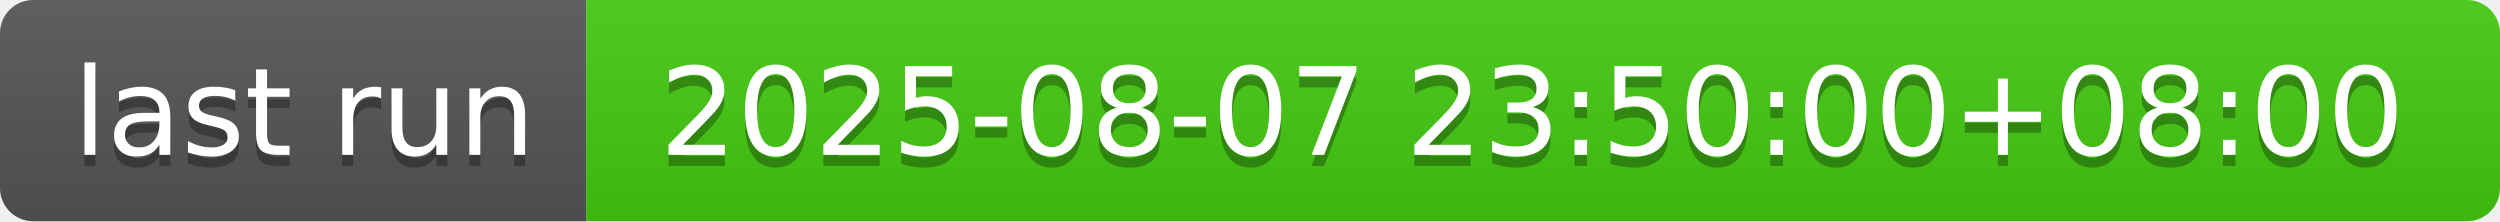
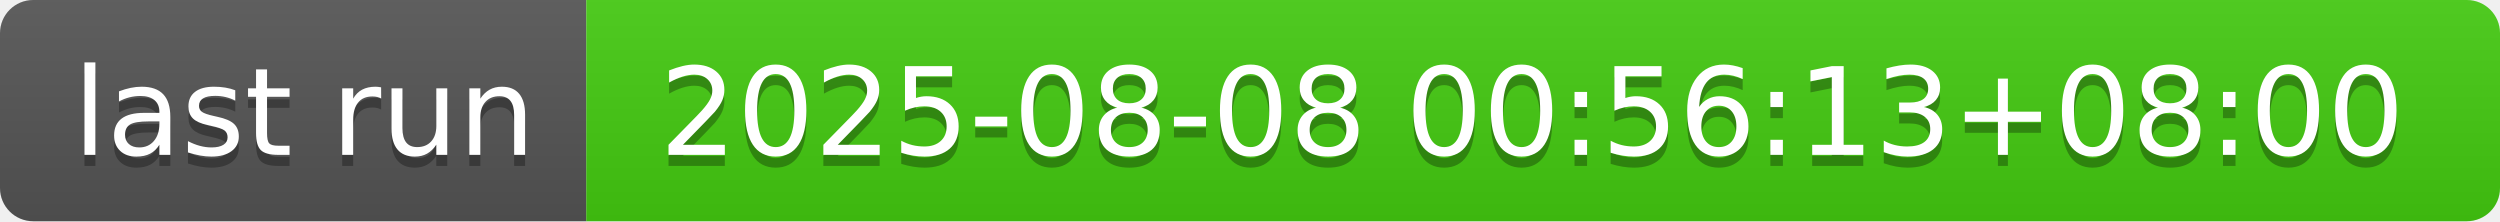
- <svg xmlns="http://www.w3.org/2000/svg" width="226" height="20" role="img" aria-label="last run: 2025-08-07 23:50:00+08:00">
+ <svg xmlns="http://www.w3.org/2000/svg" width="226" height="20" role="img" aria-label="last run: 2025-08-08 00:56:13+08:00">
  <linearGradient id="s" x2="0" y2="100%">
    <stop offset="0" stop-color="#bbb" stop-opacity=".1" />
    <stop offset="1" stop-opacity=".1" />
  </linearGradient>
  <clipPath id="r">
    <rect width="226" height="20" rx="3" fill="#fff" />
  </clipPath>
  <g clip-path="url(#r)">
    <rect width="53" height="20" fill="#555" />
    <rect x="53" width="173" height="20" fill="#4c1" />
    <rect width="226" height="20" fill="url(#s)" />
  </g>
  <g fill="#fff" text-anchor="middle" font-family="Verdana,Geneva,DejaVu Sans,sans-serif" text-rendering="geometricPrecision" font-size="110">
    <text aria-hidden="true" x="275" y="150" fill="#010101" fill-opacity=".3" transform="scale(.1)" textLength="430">last run</text>
    <text x="275" y="140" transform="scale(.1)" fill="#fff" textLength="430">last run</text>
-     <text aria-hidden="true" x="1385" y="150" fill="#010101" fill-opacity=".3" transform="scale(.1)" textLength="1630">2025-08-07 23:50:00+08:00</text>
-     <text x="1385" y="140" transform="scale(.1)" fill="#fff" textLength="1630">2025-08-07 23:50:00+08:00</text>
+     <text aria-hidden="true" x="1385" y="150" fill="#010101" fill-opacity=".3" transform="scale(.1)" textLength="1630">2025-08-08 00:56:13+08:00</text>
+     <text x="1385" y="140" transform="scale(.1)" fill="#fff" textLength="1630">2025-08-08 00:56:13+08:00</text>
  </g>
</svg>
